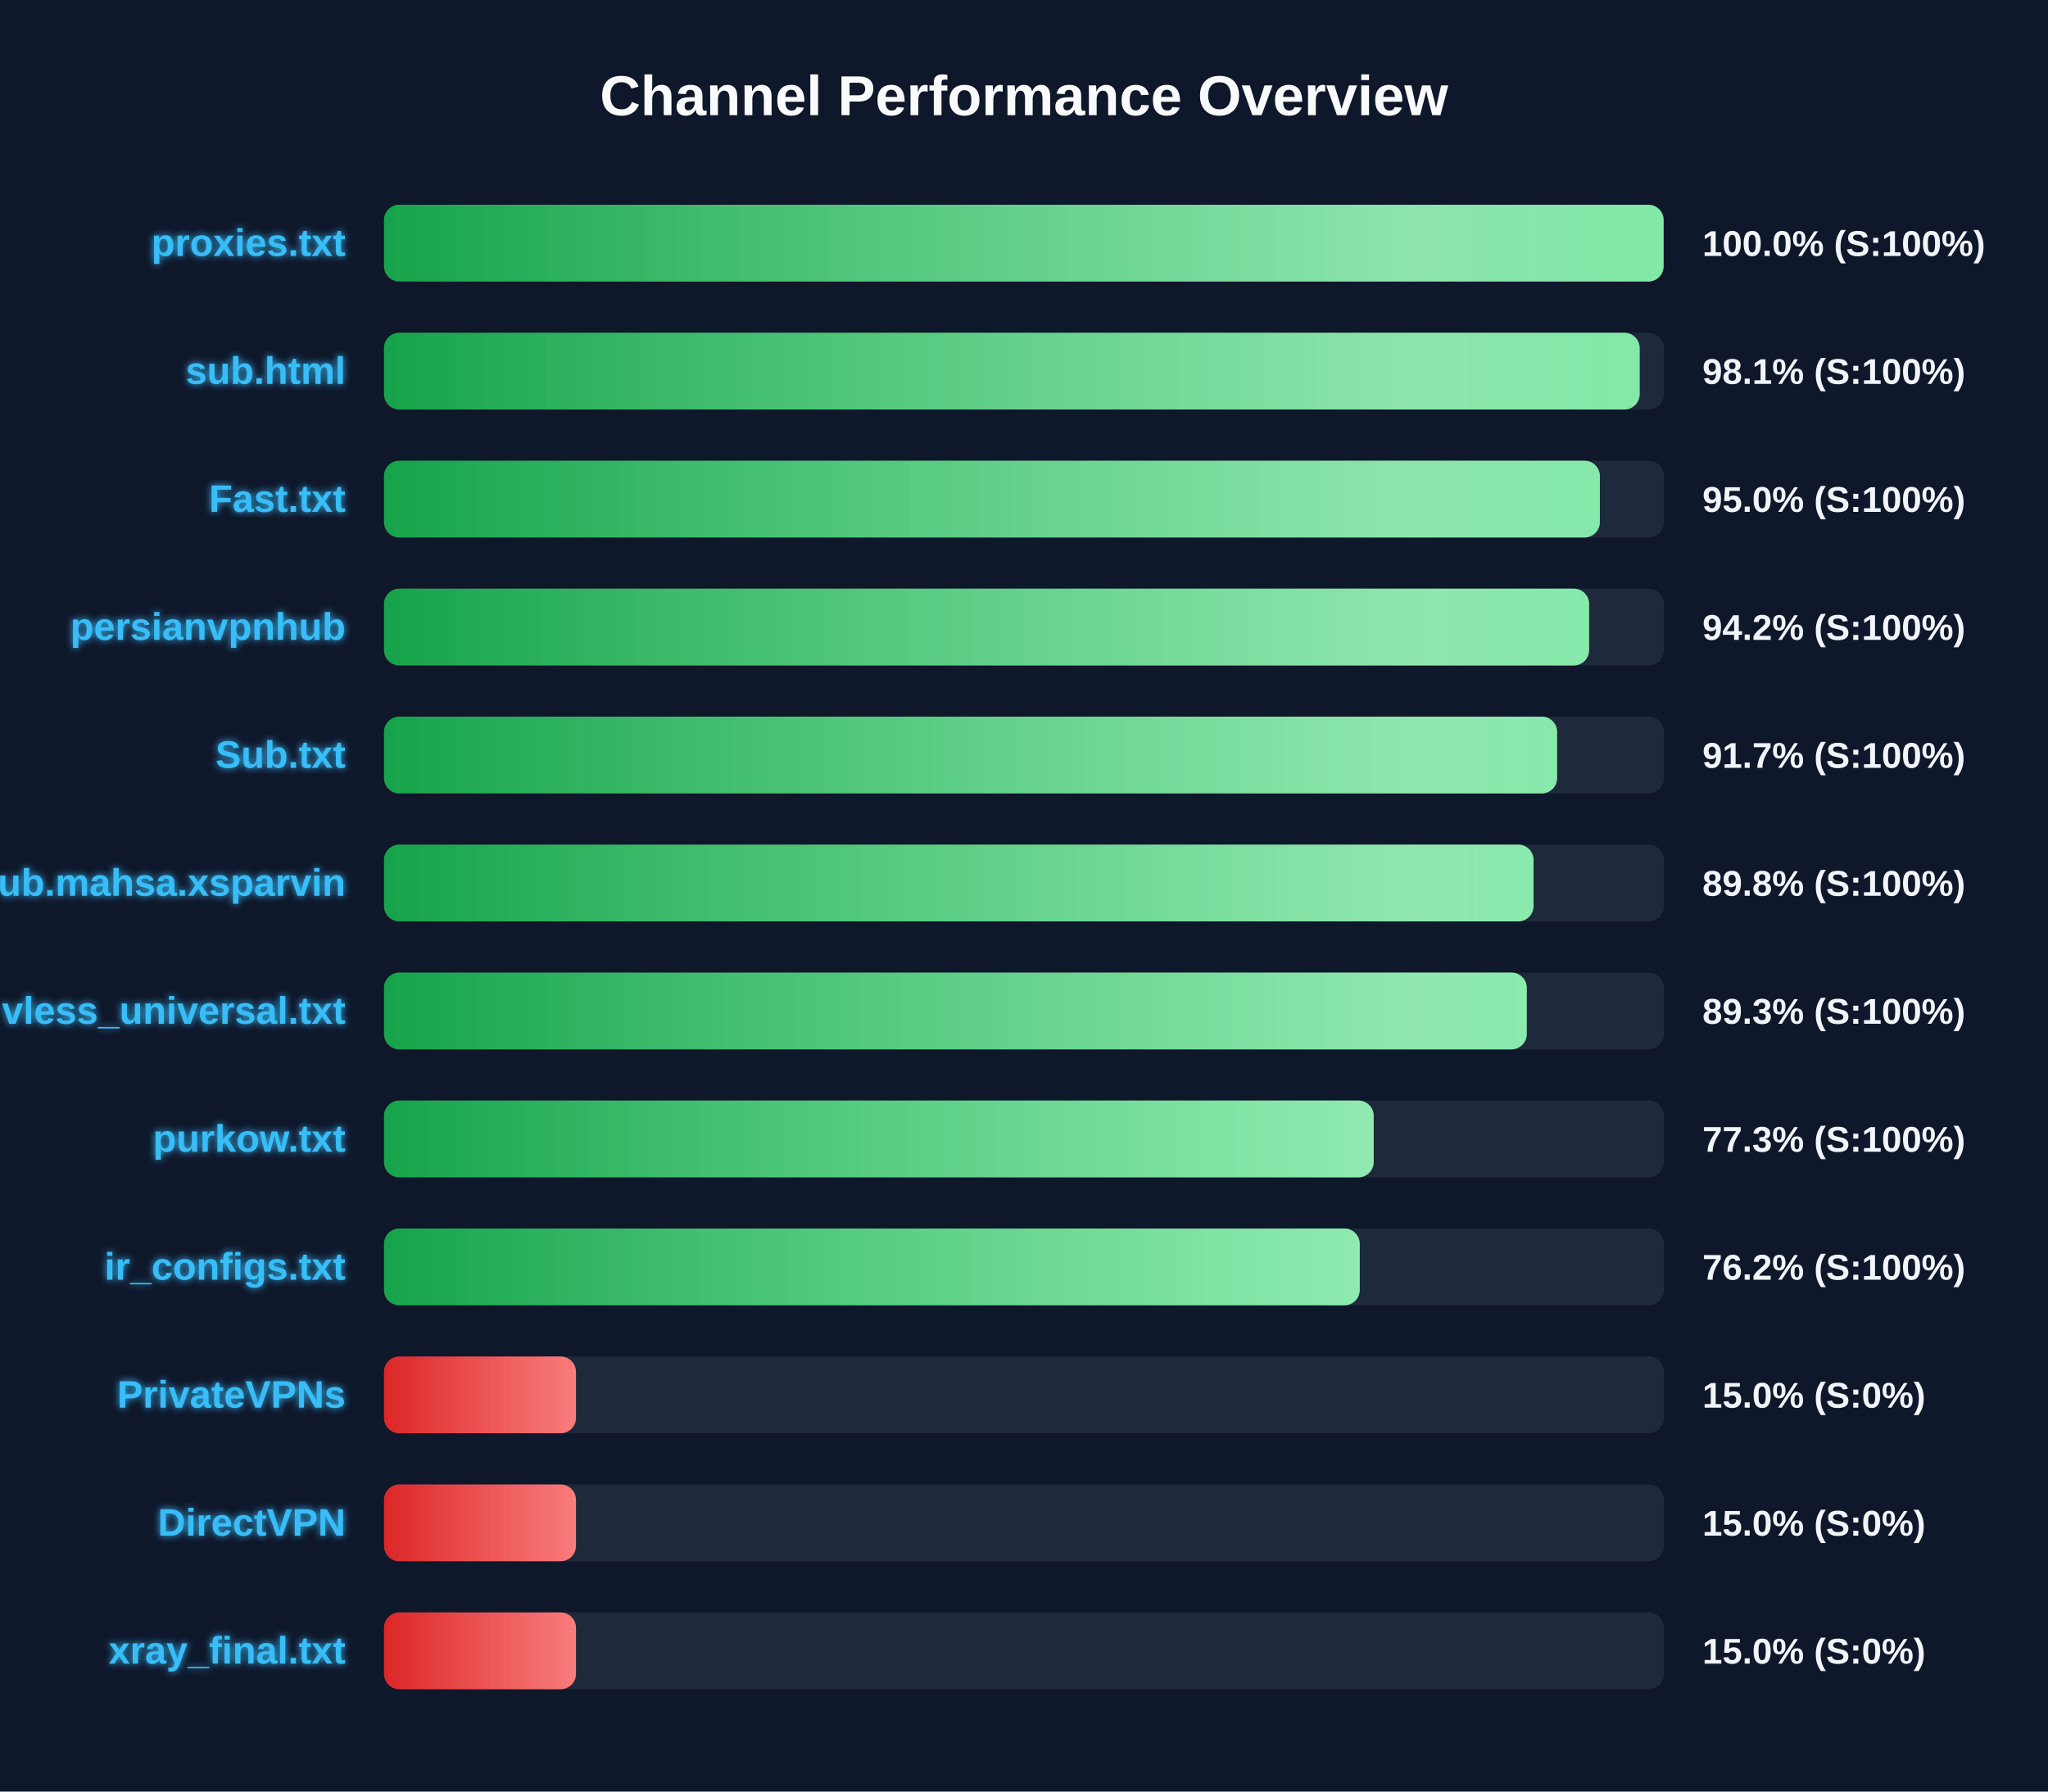
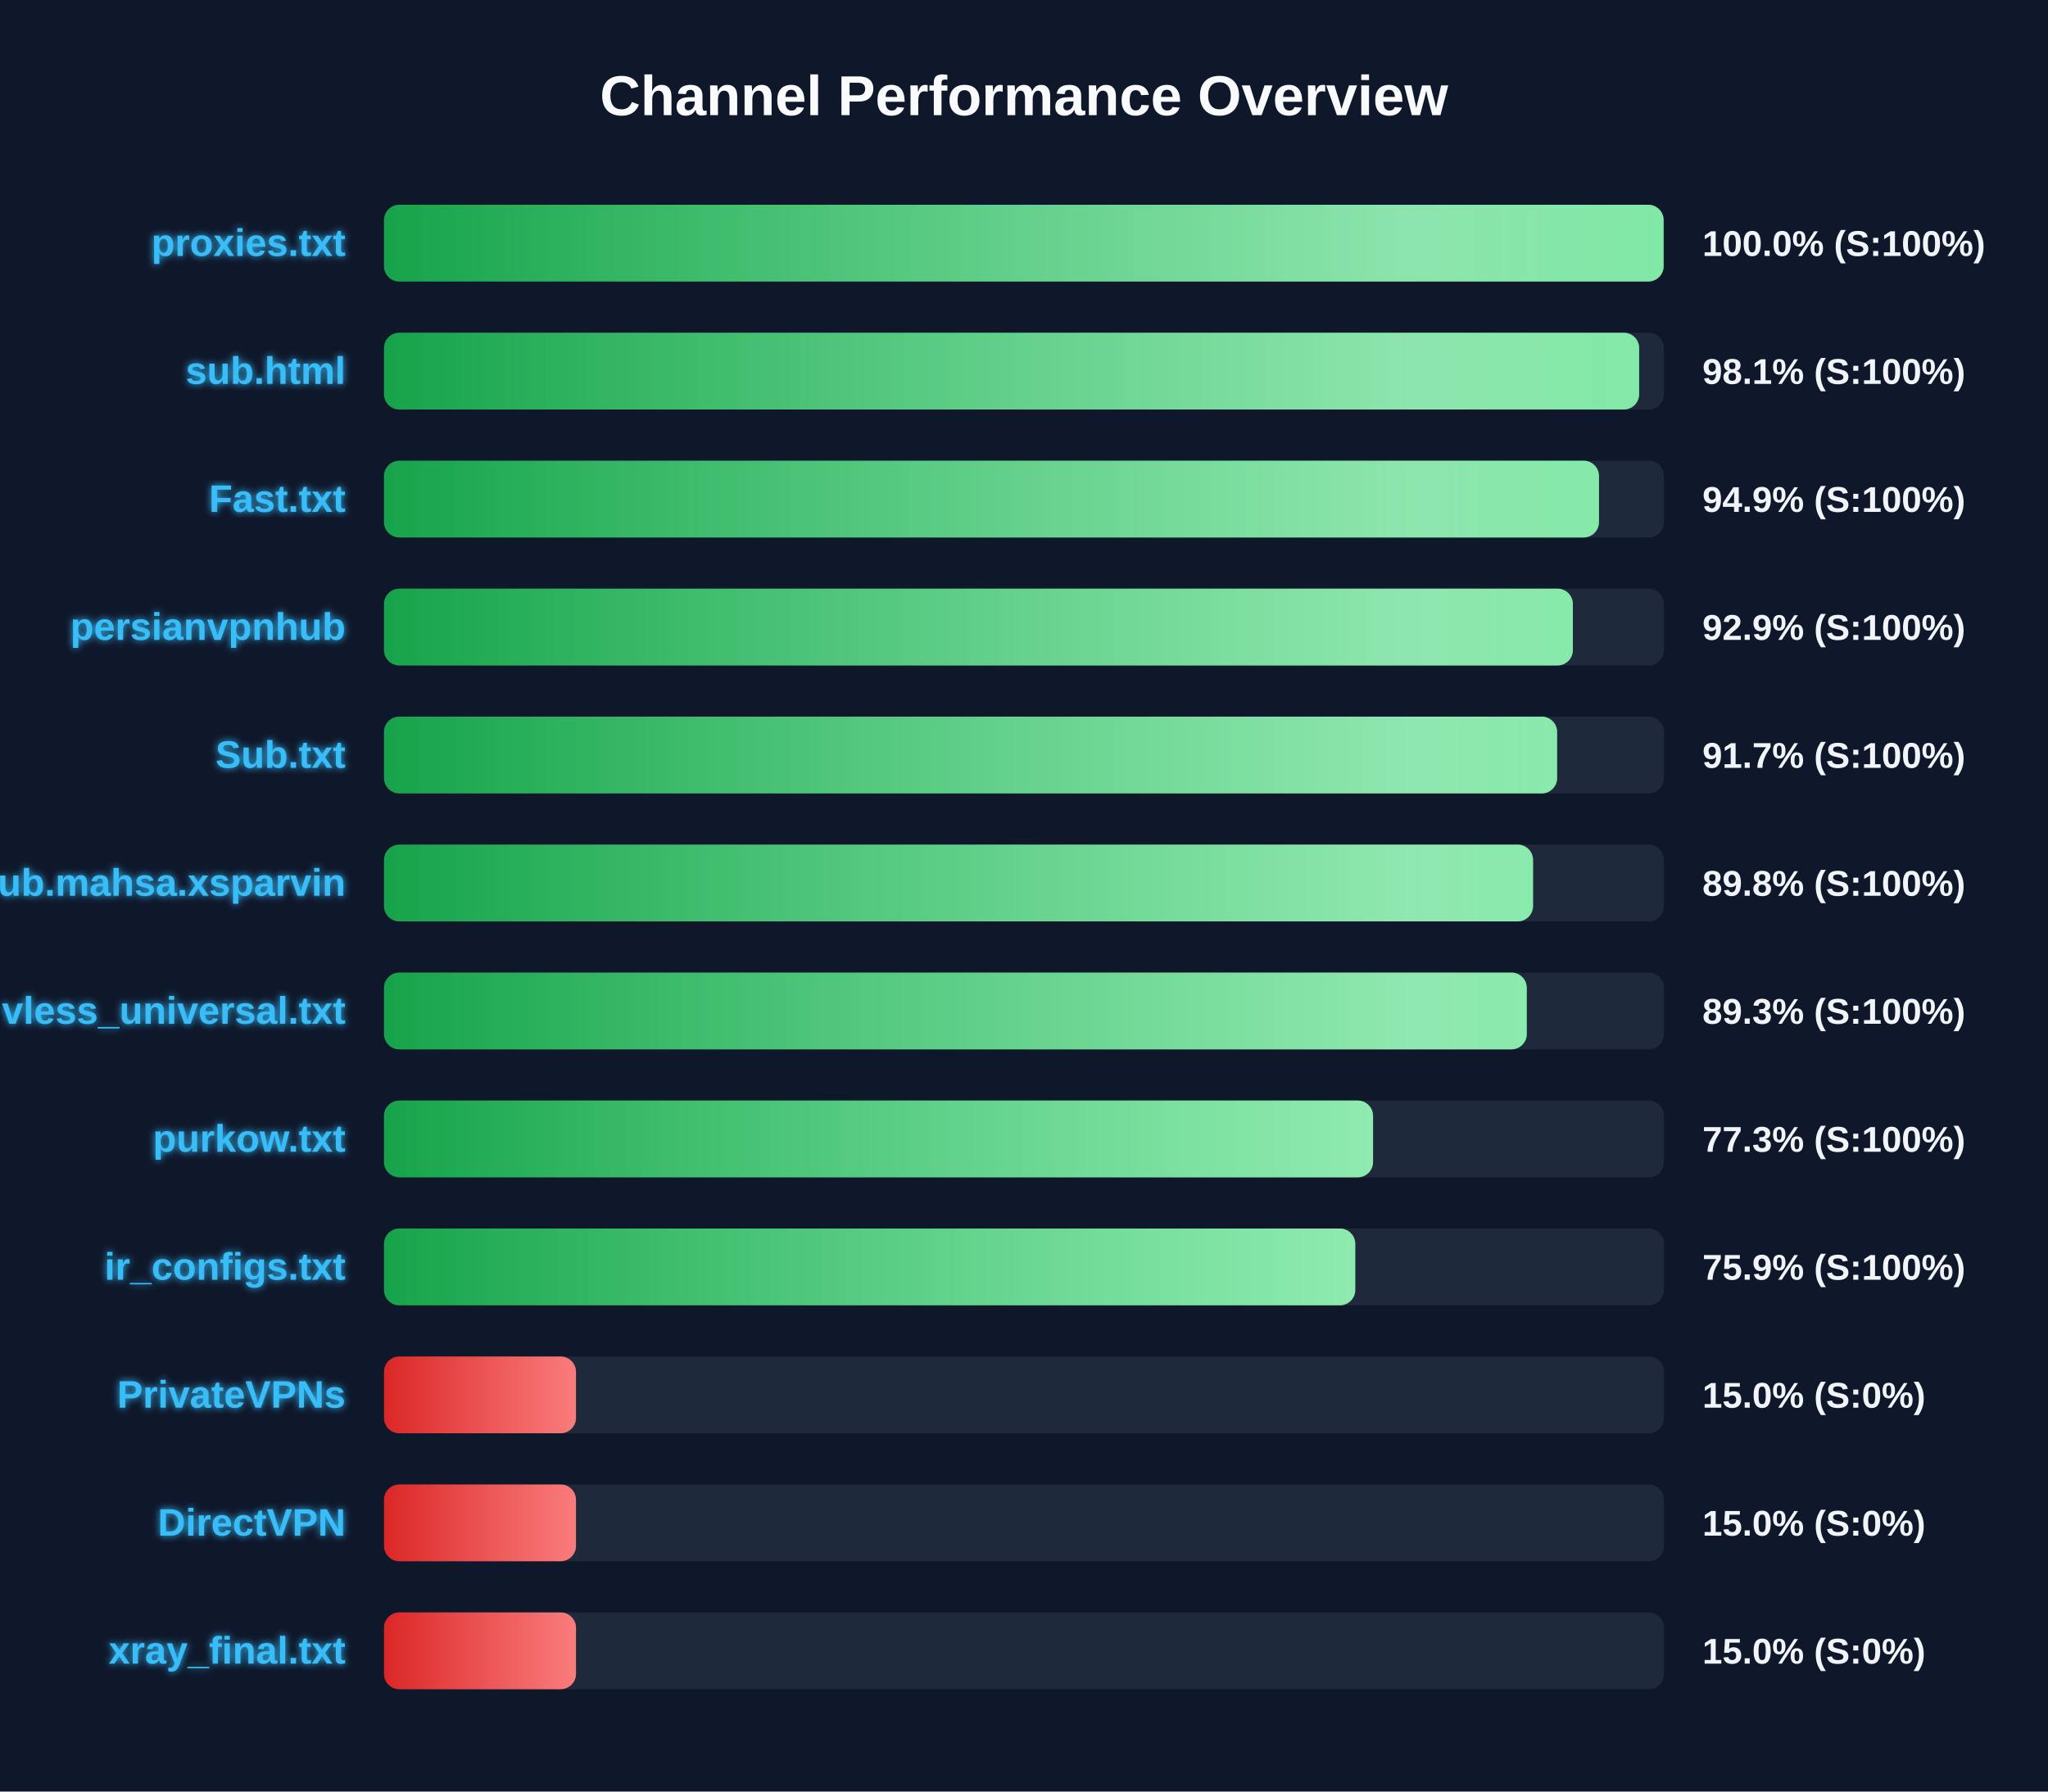
<svg xmlns="http://www.w3.org/2000/svg" width="800" height="700" version="1.1">
  <defs>
    <linearGradient id="grad-green" x1="0%" y1="0%" x2="100%" y2="0%">
      <stop offset="0%" stop-color="#16a34a" />
      <stop offset="100%" stop-color="#4ade80" />
    </linearGradient>
    <linearGradient id="grad-yellow" x1="0%" y1="0%" x2="100%" y2="0%">
      <stop offset="0%" stop-color="#ca8a04" />
      <stop offset="100%" stop-color="#fde047" />
    </linearGradient>
    <linearGradient id="grad-red" x1="0%" y1="0%" x2="100%" y2="0%">
      <stop offset="0%" stop-color="#dc2626" />
      <stop offset="100%" stop-color="#f87171" />
    </linearGradient>
    <linearGradient id="shimmer" x1="0%" y1="0%" x2="100%" y2="0%">
      <stop offset="0%" stop-color="rgba(255,255,255,0)" />
      <stop offset="50%" stop-color="rgba(255,255,255,0.4)" />
      <stop offset="100%" stop-color="rgba(255,255,255,0)" />
    </linearGradient>
    <filter id="glow" x="-20%" y="-20%" width="140%" height="140%">
      <feGaussianBlur stdDeviation="1.5" result="blur" />
      <feComposite in="SourceGraphic" in2="blur" operator="over" />
    </filter>
  </defs>
  <style>
        .bg-rect { fill: #0f172a; }
        .title { font: bold 22px 'Segoe UI', Arial, sans-serif; fill: #f8fafc; }
        .row { font: bold 15px 'Segoe UI', Arial, sans-serif; fill: #38bdf8; filter: url(#glow); }
        .score { font: bold 14px 'Segoe UI', Arial, sans-serif; fill: #f1f5f9; }
        @keyframes shimmer-anim {
            0% { transform: translateX(-100%); }
            100% { transform: translateX(200%); }
        }
        .shimmer-rect {
            animation: shimmer-anim 2.5s infinite linear;
        }
    </style>
  <rect width="100%" height="100%" class="bg-rect" />
  <text x="400" y="45" text-anchor="middle" class="title">Channel Performance Overview</text>
  <rect x="150" y="80" width="500" height="30" fill="#1e293b" rx="6" />
  <clipPath id="clip-0">
    <rect x="150" y="80" width="499.85" height="30" rx="6" />
  </clipPath>
  <rect x="150" y="80" width="499.85" height="30" fill="url(#grad-green)" rx="6" />
  <g clip-path="url(#clip-0)">
    <rect x="150" y="80" width="100%" height="30" fill="url(#shimmer)" class="shimmer-rect" />
  </g>
  <text x="135" y="100" text-anchor="end" class="row">proxies.txt</text>
  <text x="665" y="100" text-anchor="start" class="score">100.0% (S:100%)</text>
  <rect x="150" y="130" width="500" height="30" fill="#1e293b" rx="6" />
  <clipPath id="clip-1">
-     <rect x="150" y="130" width="490.5" height="30" rx="6" />
+     <rect x="150" y="130" width="490.3" height="30" rx="6" />
  </clipPath>
-   <rect x="150" y="130" width="490.5" height="30" fill="url(#grad-green)" rx="6" />
+   <rect x="150" y="130" width="490.3" height="30" fill="url(#grad-green)" rx="6" />
  <g clip-path="url(#clip-1)">
    <rect x="150" y="130" width="100%" height="30" fill="url(#shimmer)" class="shimmer-rect" />
  </g>
  <text x="135" y="150" text-anchor="end" class="row">sub.html</text>
  <text x="665" y="150" text-anchor="start" class="score">98.1% (S:100%)</text>
  <rect x="150" y="180" width="500" height="30" fill="#1e293b" rx="6" />
  <clipPath id="clip-2">
-     <rect x="150" y="180" width="474.95" height="30" rx="6" />
+     <rect x="150" y="180" width="474.6" height="30" rx="6" />
  </clipPath>
-   <rect x="150" y="180" width="474.95" height="30" fill="url(#grad-green)" rx="6" />
+   <rect x="150" y="180" width="474.6" height="30" fill="url(#grad-green)" rx="6" />
  <g clip-path="url(#clip-2)">
    <rect x="150" y="180" width="100%" height="30" fill="url(#shimmer)" class="shimmer-rect" />
  </g>
  <text x="135" y="200" text-anchor="end" class="row">Fast.txt</text>
-   <text x="665" y="200" text-anchor="start" class="score">95.0% (S:100%)</text>
+   <text x="665" y="200" text-anchor="start" class="score">94.9% (S:100%)</text>
  <rect x="150" y="230" width="500" height="30" fill="#1e293b" rx="6" />
  <clipPath id="clip-3">
-     <rect x="150" y="230" width="470.75" height="30" rx="6" />
+     <rect x="150" y="230" width="464.4" height="30" rx="6" />
  </clipPath>
-   <rect x="150" y="230" width="470.75" height="30" fill="url(#grad-green)" rx="6" />
+   <rect x="150" y="230" width="464.4" height="30" fill="url(#grad-green)" rx="6" />
  <g clip-path="url(#clip-3)">
    <rect x="150" y="230" width="100%" height="30" fill="url(#shimmer)" class="shimmer-rect" />
  </g>
  <text x="135" y="250" text-anchor="end" class="row">persianvpnhub</text>
-   <text x="665" y="250" text-anchor="start" class="score">94.2% (S:100%)</text>
+   <text x="665" y="250" text-anchor="start" class="score">92.9% (S:100%)</text>
  <rect x="150" y="280" width="500" height="30" fill="#1e293b" rx="6" />
  <clipPath id="clip-4">
    <rect x="150" y="280" width="458.25" height="30" rx="6" />
  </clipPath>
  <rect x="150" y="280" width="458.25" height="30" fill="url(#grad-green)" rx="6" />
  <g clip-path="url(#clip-4)">
    <rect x="150" y="280" width="100%" height="30" fill="url(#shimmer)" class="shimmer-rect" />
  </g>
  <text x="135" y="300" text-anchor="end" class="row">Sub.txt</text>
  <text x="665" y="300" text-anchor="start" class="score">91.7% (S:100%)</text>
  <rect x="150" y="330" width="500" height="30" fill="#1e293b" rx="6" />
  <clipPath id="clip-5">
-     <rect x="150" y="330" width="449.05" height="30" rx="6" />
+     <rect x="150" y="330" width="448.85" height="30" rx="6" />
  </clipPath>
-   <rect x="150" y="330" width="449.05" height="30" fill="url(#grad-green)" rx="6" />
+   <rect x="150" y="330" width="448.85" height="30" fill="url(#grad-green)" rx="6" />
  <g clip-path="url(#clip-5)">
    <rect x="150" y="330" width="100%" height="30" fill="url(#shimmer)" class="shimmer-rect" />
  </g>
  <text x="135" y="350" text-anchor="end" class="row">Sub.mahsa.xsparvin</text>
  <text x="665" y="350" text-anchor="start" class="score">89.8% (S:100%)</text>
  <rect x="150" y="380" width="500" height="30" fill="#1e293b" rx="6" />
  <clipPath id="clip-6">
    <rect x="150" y="380" width="446.4" height="30" rx="6" />
  </clipPath>
  <rect x="150" y="380" width="446.4" height="30" fill="url(#grad-green)" rx="6" />
  <g clip-path="url(#clip-6)">
    <rect x="150" y="380" width="100%" height="30" fill="url(#shimmer)" class="shimmer-rect" />
  </g>
  <text x="135" y="400" text-anchor="end" class="row">vless_universal.txt</text>
  <text x="665" y="400" text-anchor="start" class="score">89.3% (S:100%)</text>
  <rect x="150" y="430" width="500" height="30" fill="#1e293b" rx="6" />
  <clipPath id="clip-7">
-     <rect x="150" y="430" width="386.6" height="30" rx="6" />
+     <rect x="150" y="430" width="386.35" height="30" rx="6" />
  </clipPath>
-   <rect x="150" y="430" width="386.6" height="30" fill="url(#grad-green)" rx="6" />
+   <rect x="150" y="430" width="386.35" height="30" fill="url(#grad-green)" rx="6" />
  <g clip-path="url(#clip-7)">
    <rect x="150" y="430" width="100%" height="30" fill="url(#shimmer)" class="shimmer-rect" />
  </g>
  <text x="135" y="450" text-anchor="end" class="row">purkow.txt</text>
  <text x="665" y="450" text-anchor="start" class="score">77.3% (S:100%)</text>
  <rect x="150" y="480" width="500" height="30" fill="#1e293b" rx="6" />
  <clipPath id="clip-8">
-     <rect x="150" y="480" width="381.15" height="30" rx="6" />
+     <rect x="150" y="480" width="379.4" height="30" rx="6" />
  </clipPath>
-   <rect x="150" y="480" width="381.15" height="30" fill="url(#grad-green)" rx="6" />
+   <rect x="150" y="480" width="379.4" height="30" fill="url(#grad-green)" rx="6" />
  <g clip-path="url(#clip-8)">
    <rect x="150" y="480" width="100%" height="30" fill="url(#shimmer)" class="shimmer-rect" />
  </g>
  <text x="135" y="500" text-anchor="end" class="row">ir_configs.txt</text>
-   <text x="665" y="500" text-anchor="start" class="score">76.2% (S:100%)</text>
+   <text x="665" y="500" text-anchor="start" class="score">75.9% (S:100%)</text>
  <rect x="150" y="530" width="500" height="30" fill="#1e293b" rx="6" />
  <clipPath id="clip-9">
    <rect x="150" y="530" width="75.0" height="30" rx="6" />
  </clipPath>
  <rect x="150" y="530" width="75.0" height="30" fill="url(#grad-red)" rx="6" />
  <g clip-path="url(#clip-9)">
    <rect x="150" y="530" width="100%" height="30" fill="url(#shimmer)" class="shimmer-rect" />
  </g>
  <text x="135" y="550" text-anchor="end" class="row">PrivateVPNs</text>
  <text x="665" y="550" text-anchor="start" class="score">15.0% (S:0%)</text>
  <rect x="150" y="580" width="500" height="30" fill="#1e293b" rx="6" />
  <clipPath id="clip-10">
    <rect x="150" y="580" width="75.0" height="30" rx="6" />
  </clipPath>
  <rect x="150" y="580" width="75.0" height="30" fill="url(#grad-red)" rx="6" />
  <g clip-path="url(#clip-10)">
    <rect x="150" y="580" width="100%" height="30" fill="url(#shimmer)" class="shimmer-rect" />
  </g>
  <text x="135" y="600" text-anchor="end" class="row">DirectVPN</text>
  <text x="665" y="600" text-anchor="start" class="score">15.0% (S:0%)</text>
  <rect x="150" y="630" width="500" height="30" fill="#1e293b" rx="6" />
  <clipPath id="clip-11">
    <rect x="150" y="630" width="75.0" height="30" rx="6" />
  </clipPath>
  <rect x="150" y="630" width="75.0" height="30" fill="url(#grad-red)" rx="6" />
  <g clip-path="url(#clip-11)">
    <rect x="150" y="630" width="100%" height="30" fill="url(#shimmer)" class="shimmer-rect" />
  </g>
  <text x="135" y="650" text-anchor="end" class="row">xray_final.txt</text>
  <text x="665" y="650" text-anchor="start" class="score">15.0% (S:0%)</text>
</svg>
